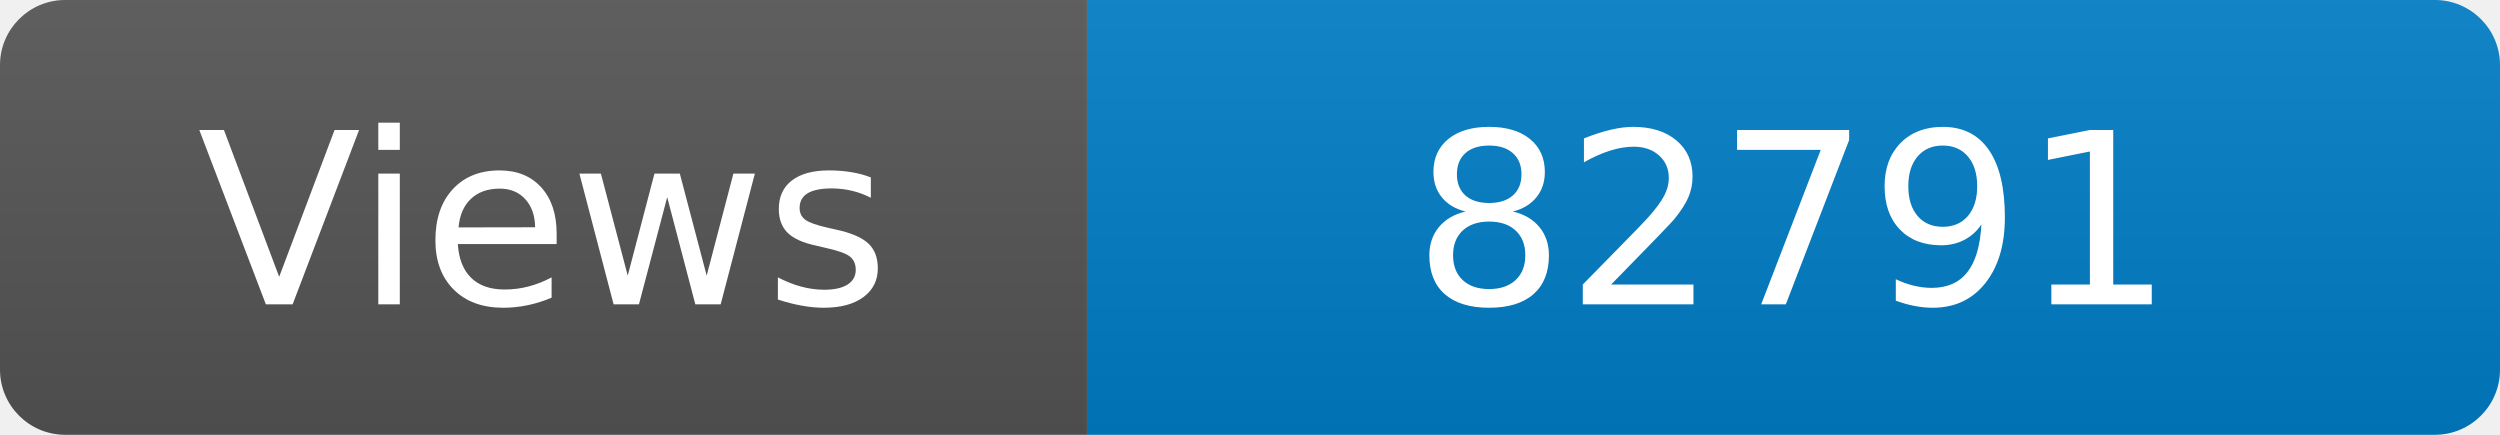
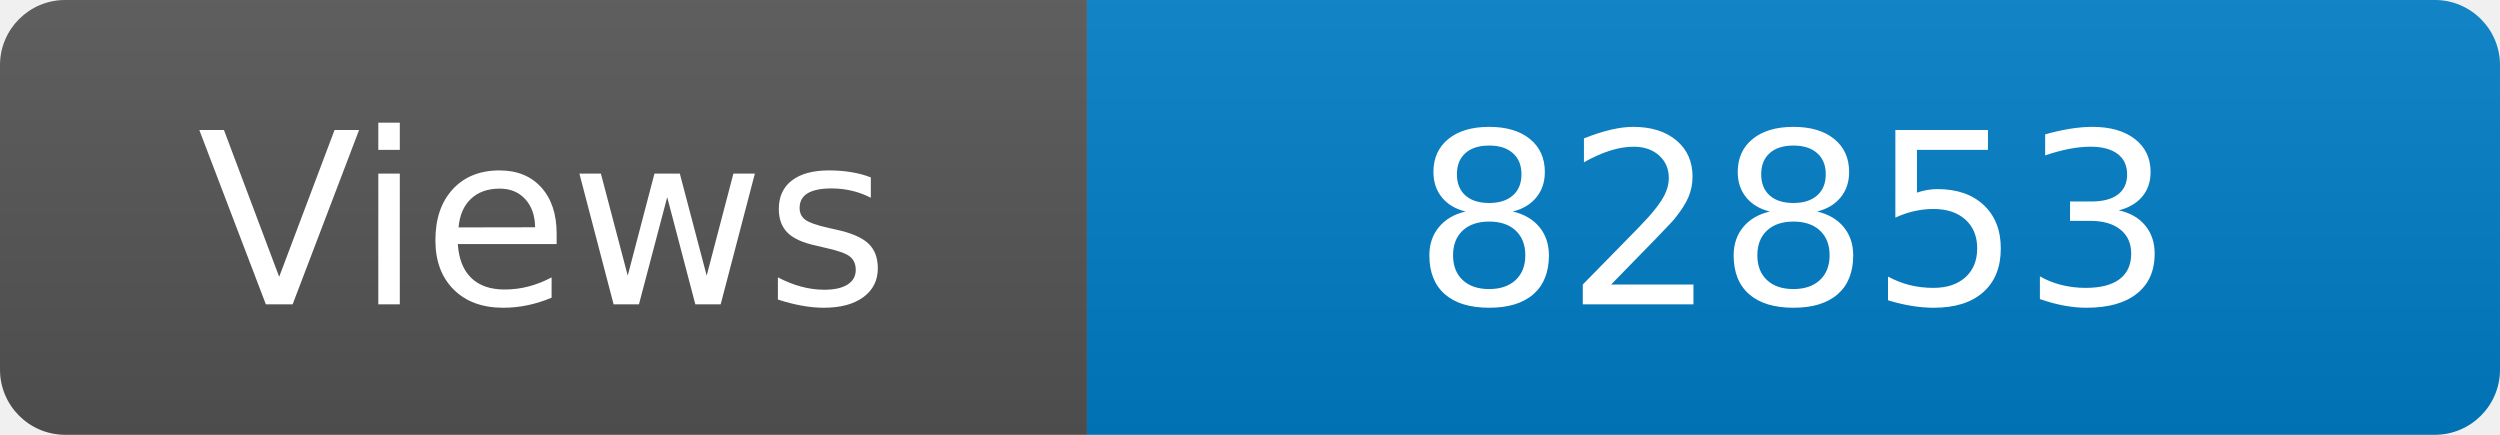
<svg xmlns="http://www.w3.org/2000/svg" width="115" height="20" role="img" aria-label="Maintained?: yes">
  <linearGradient id="s" x2="0" y2="100%">
    <stop offset="0" stop-color="#bbb" stop-opacity=".1" />
    <stop offset="1" stop-opacity=".1" />
  </linearGradient>
  <clipPath id="r">
    <rect width="115" height="20" rx="3" fill="#fff" />
  </clipPath>
  <g clip-path="url(#r)">
    <rect width="50" height="20" fill="#555" />
    <rect x="50" width="160" height="20" fill="#007ec6" />
    <rect width="115" height="20" fill="url(#s)" />
  </g>
  <g fill="#fff" text-anchor="middle" font-family="Verdana,Geneva,DejaVu Sans,sans-serif" font-size="110">
    <text x="250" y="140" transform="scale(.1)" fill="#fff">Views</text>
-     <text x="825" y="140" transform="scale(.1)" fill="#fff">82791</text>
+     <text x="825" y="140" transform="scale(.1)" fill="#fff">82853</text>
  </g>
</svg>
